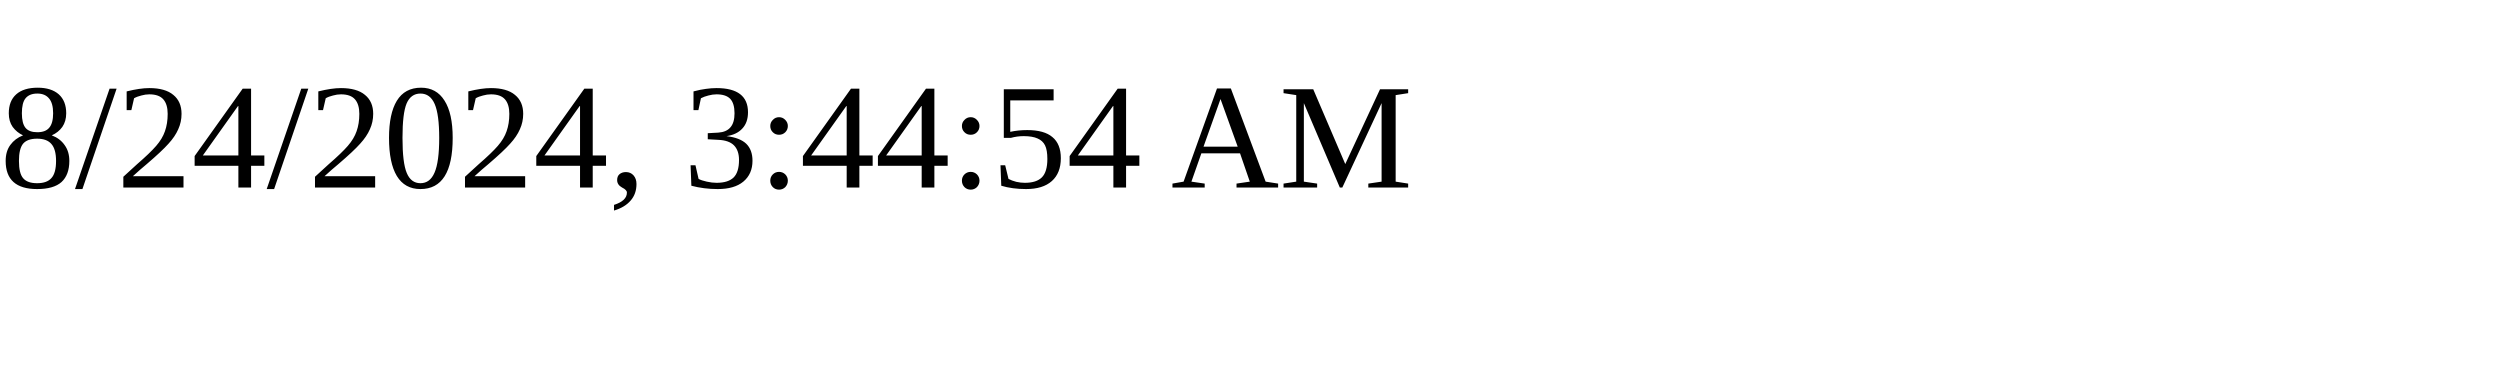
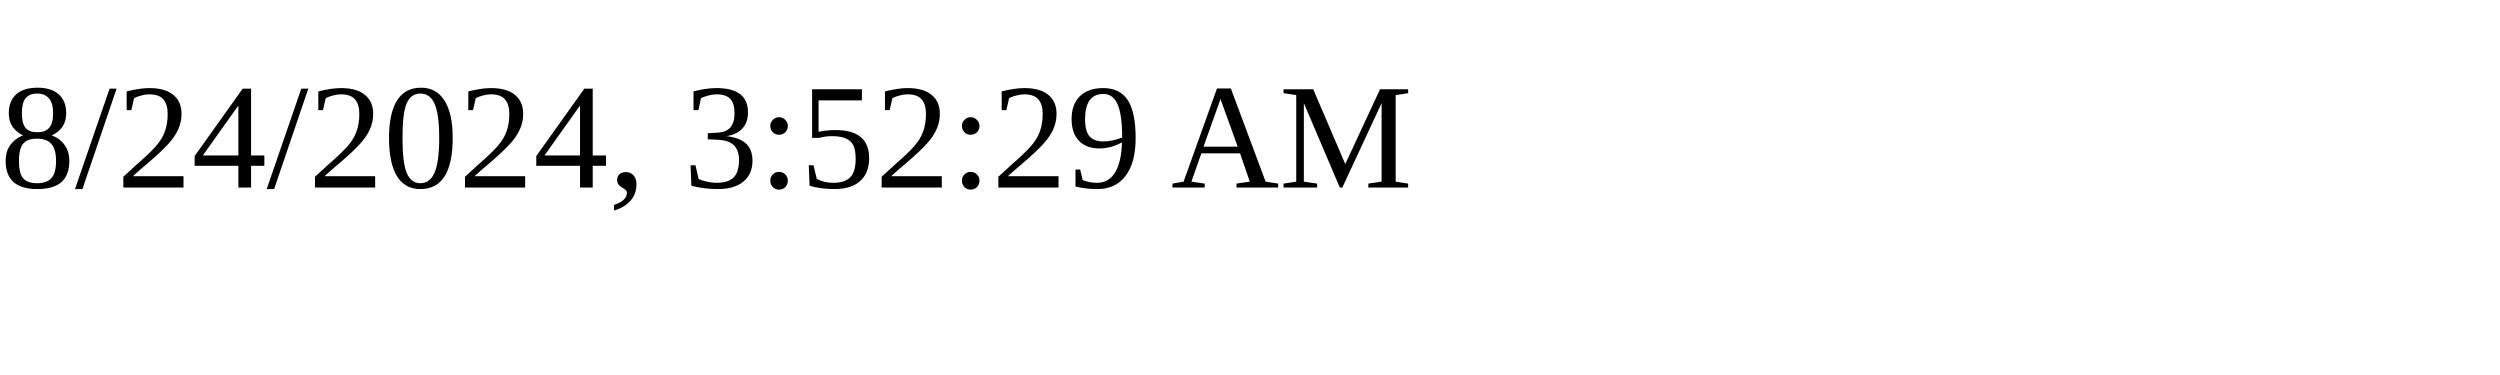
<svg xmlns="http://www.w3.org/2000/svg" height="30" width="200">
-   <text x="0" y="15">8/24/2024, 3:44:54 AM</text>
+   <text x="0" y="15">8/24/2024, 3:52:29 AM</text>
</svg>
